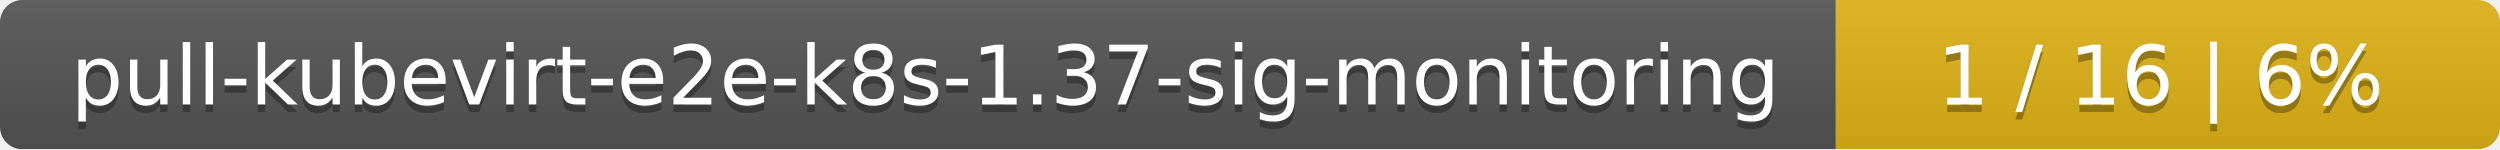
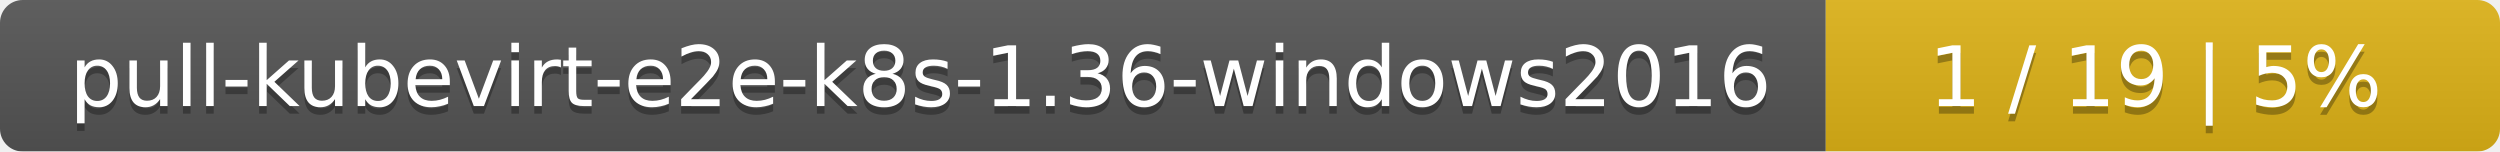
- <svg xmlns="http://www.w3.org/2000/svg" width="335" height="20">
+ <svg xmlns="http://www.w3.org/2000/svg" width="330" height="20">
  <linearGradient id="smooth" x2="0" y2="100%">
    <stop offset="0" stop-color="#bbb" stop-opacity=".1" />
    <stop offset="1" stop-opacity=".1" />
  </linearGradient>
  <mask id="round">
-     <rect width="335" height="20" rx="3" fill="#fff" />
+     <rect width="330" height="20" rx="3" fill="#fff" />
  </mask>
  <g mask="url(#round)">
-     <rect width="246" height="20" fill="#555" />
-     <rect x="246" width="89" height="20" fill="#dfb317" />
-     <rect width="335" height="20" fill="url(#smooth)" />
+     <rect width="241" height="20" fill="#555" />
+     <rect x="241" width="89" height="20" fill="#dfb317" />
+     <rect width="330" height="20" fill="url(#smooth)" />
  </g>
  <g fill="#fff" text-anchor="middle" font-family="DejaVu Sans,Verdana,Geneva,sans-serif" font-size="11">
-     <text x="124" y="15" fill="#010101" fill-opacity=".3">pull-kubevirt-e2e-k8s-1.37-sig-monitoring</text>
-     <text x="124" y="14">pull-kubevirt-e2e-k8s-1.37-sig-monitoring</text>
-     <text x="289.5" y="15" fill="#010101" fill-opacity=".3">1 / 16    |    6%</text>
-     <text x="289.5" y="14">1 / 16    |    6%</text>
+     <text x="121.5" y="15" fill="#010101" fill-opacity=".3">pull-kubevirt-e2e-k8s-1.36-windows2016</text>
+     <text x="121.5" y="14">pull-kubevirt-e2e-k8s-1.36-windows2016</text>
+     <text x="284.5" y="15" fill="#010101" fill-opacity=".3">1 / 19    |    5%</text>
+     <text x="284.5" y="14">1 / 19    |    5%</text>
  </g>
</svg>
